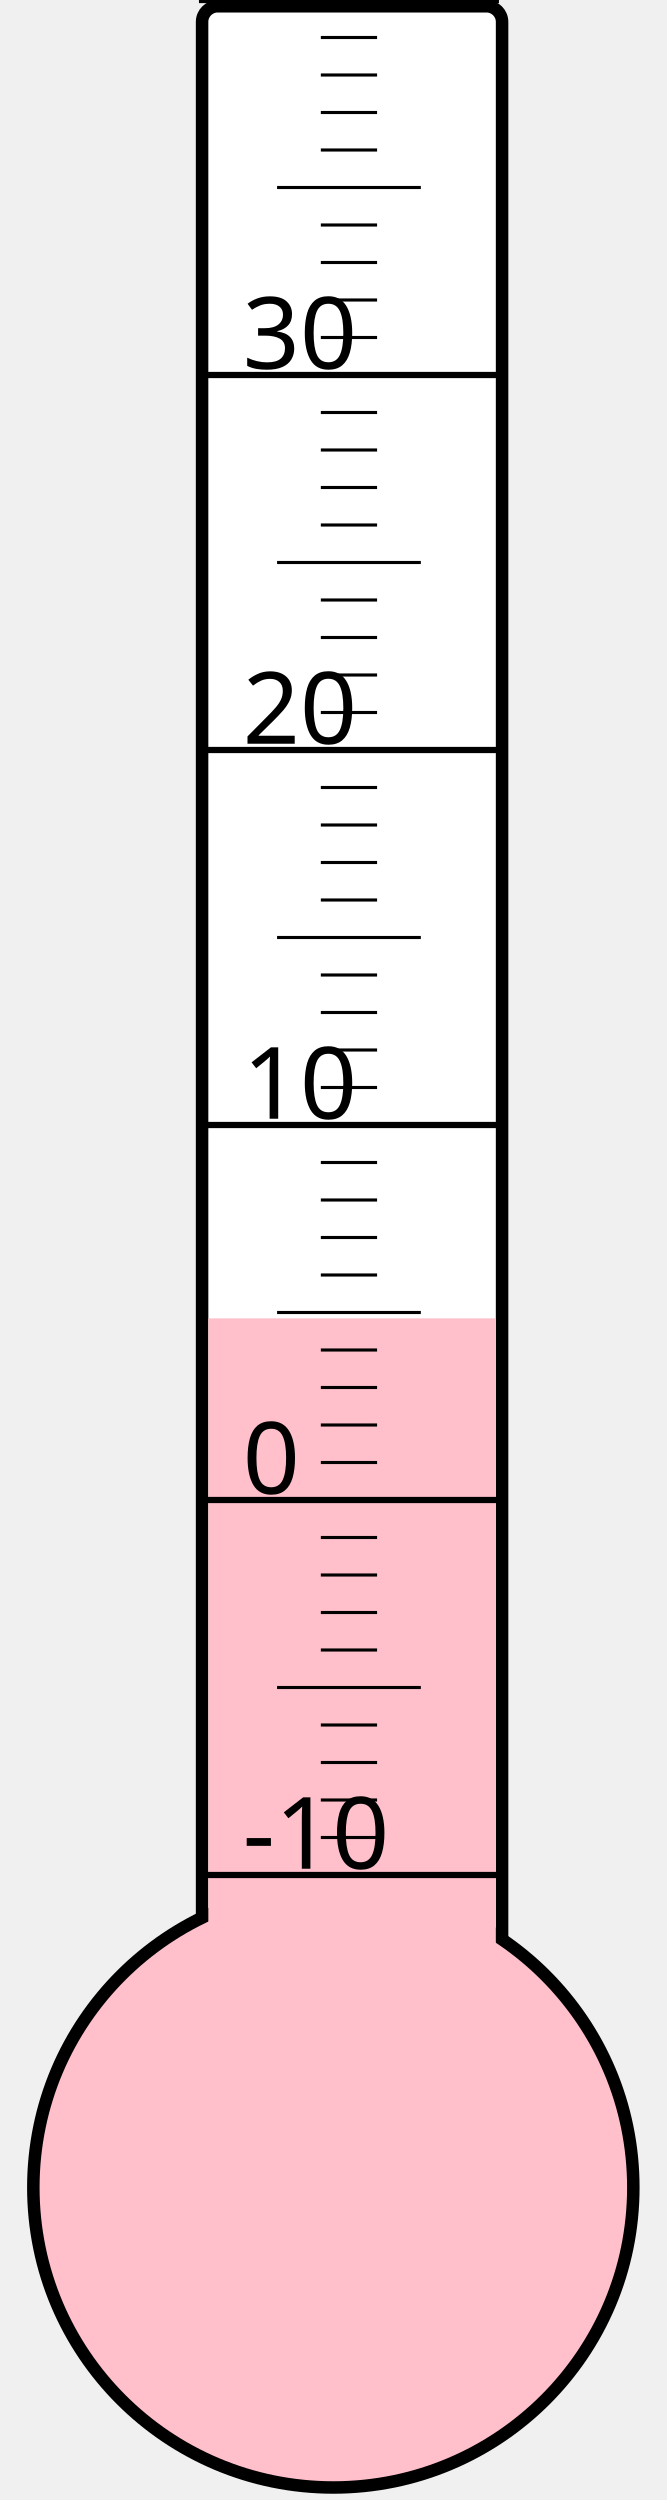
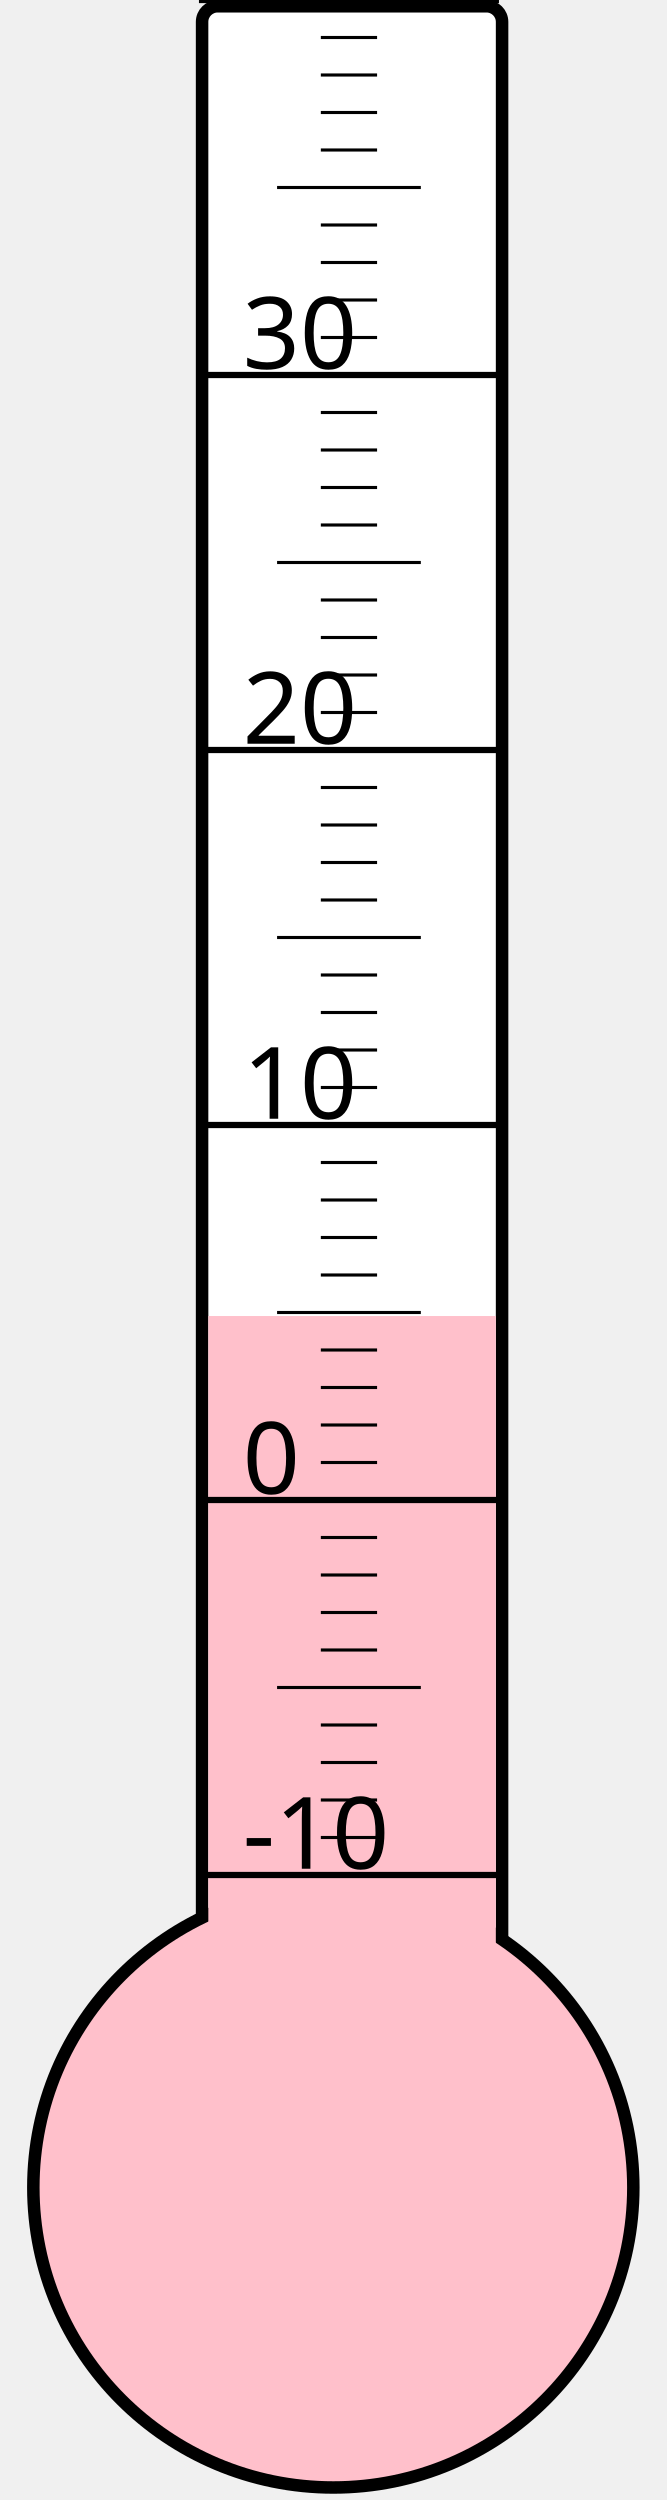
<svg xmlns="http://www.w3.org/2000/svg" width="40px" height="150px" viewBox="0 0 200 800">
  <rect width="200" height="800" x="0" y="0" style="fill: #ffffeb; fill-opacity: 0;" />
  <rect width="96" height="680" x="58" y="2" rx="5" ry="5" style="fill: white; fill-opacity: 1; stroke: black; stroke-width: 4;" />
  <circle cx="100" cy="700" r="96" style="fill: pink; stroke: black; stroke-width: 4;" />
-   <rect width="92" height="278.125" x="60" y="421.875" style="fill: pink; fill-opacity: 1; stroke-width: 0;" />
+   <rect width="92" height="278.875" x="60" y="421.125" style="fill: pink; fill-opacity: 1; stroke-width: 0;" />
  <text x="71" y="598" style="font-family: sans-serif; font-size: 24pt;">-10</text>
  <text x="71" y="478" style="font-family: sans-serif; font-size: 24pt;">0</text>
  <text x="71" y="358" style="font-family: sans-serif; font-size: 24pt;">10</text>
  <text x="71" y="238" style="font-family: sans-serif; font-size: 24pt;">20</text>
  <text x="71" y="118" style="font-family: sans-serif; font-size: 24pt;">30</text>
  <g style="stroke: black;">
    <line x1="57" y1="600" x2="153" y2="600" style="stroke-width: 2;" />
    <line x1="96" y1="588" x2="114" y2="588" style="stroke-width: 1;" />
    <line x1="96" y1="576" x2="114" y2="576" style="stroke-width: 1;" />
    <line x1="96" y1="564" x2="114" y2="564" style="stroke-width: 1;" />
    <line x1="96" y1="552" x2="114" y2="552" style="stroke-width: 1;" />
    <line x1="82" y1="540" x2="128" y2="540" style="stroke-width: 1;" />
    <line x1="96" y1="528" x2="114" y2="528" style="stroke-width: 1;" />
    <line x1="96" y1="516" x2="114" y2="516" style="stroke-width: 1;" />
    <line x1="96" y1="504" x2="114" y2="504" style="stroke-width: 1;" />
    <line x1="96" y1="492" x2="114" y2="492" style="stroke-width: 1;" />
    <line x1="57" y1="480" x2="153" y2="480" style="stroke-width: 2;" />
    <line x1="96" y1="468" x2="114" y2="468" style="stroke-width: 1;" />
    <line x1="96" y1="456" x2="114" y2="456" style="stroke-width: 1;" />
    <line x1="96" y1="444" x2="114" y2="444" style="stroke-width: 1;" />
    <line x1="96" y1="432" x2="114" y2="432" style="stroke-width: 1;" />
    <line x1="82" y1="420" x2="128" y2="420" style="stroke-width: 1;" />
    <line x1="96" y1="408" x2="114" y2="408" style="stroke-width: 1;" />
    <line x1="96" y1="396" x2="114" y2="396" style="stroke-width: 1;" />
    <line x1="96" y1="384" x2="114" y2="384" style="stroke-width: 1;" />
    <line x1="96" y1="372" x2="114" y2="372" style="stroke-width: 1;" />
    <line x1="57" y1="360" x2="153" y2="360" style="stroke-width: 2;" />
    <line x1="96" y1="348" x2="114" y2="348" style="stroke-width: 1;" />
    <line x1="96" y1="336" x2="114" y2="336" style="stroke-width: 1;" />
    <line x1="96" y1="324" x2="114" y2="324" style="stroke-width: 1;" />
    <line x1="96" y1="312" x2="114" y2="312" style="stroke-width: 1;" />
    <line x1="82" y1="300" x2="128" y2="300" style="stroke-width: 1;" />
    <line x1="96" y1="288" x2="114" y2="288" style="stroke-width: 1;" />
    <line x1="96" y1="276" x2="114" y2="276" style="stroke-width: 1;" />
    <line x1="96" y1="264" x2="114" y2="264" style="stroke-width: 1;" />
    <line x1="96" y1="252" x2="114" y2="252" style="stroke-width: 1;" />
    <line x1="57" y1="240" x2="153" y2="240" style="stroke-width: 2;" />
    <line x1="96" y1="228" x2="114" y2="228" style="stroke-width: 1;" />
    <line x1="96" y1="216" x2="114" y2="216" style="stroke-width: 1;" />
    <line x1="96" y1="204" x2="114" y2="204" style="stroke-width: 1;" />
    <line x1="96" y1="192" x2="114" y2="192" style="stroke-width: 1;" />
    <line x1="82" y1="180" x2="128" y2="180" style="stroke-width: 1;" />
    <line x1="96" y1="168" x2="114" y2="168" style="stroke-width: 1;" />
    <line x1="96" y1="156" x2="114" y2="156" style="stroke-width: 1;" />
    <line x1="96" y1="144" x2="114" y2="144" style="stroke-width: 1;" />
    <line x1="96" y1="132" x2="114" y2="132" style="stroke-width: 1;" />
    <line x1="57" y1="120" x2="153" y2="120" style="stroke-width: 2;" />
    <line x1="96" y1="108" x2="114" y2="108" style="stroke-width: 1;" />
    <line x1="96" y1="96" x2="114" y2="96" style="stroke-width: 1;" />
    <line x1="96" y1="84" x2="114" y2="84" style="stroke-width: 1;" />
    <line x1="96" y1="72" x2="114" y2="72" style="stroke-width: 1;" />
    <line x1="82" y1="60" x2="128" y2="60" style="stroke-width: 1;" />
    <line x1="96" y1="48" x2="114" y2="48" style="stroke-width: 1;" />
    <line x1="96" y1="36" x2="114" y2="36" style="stroke-width: 1;" />
    <line x1="96" y1="24" x2="114" y2="24" style="stroke-width: 1;" />
    <line x1="96" y1="12" x2="114" y2="12" style="stroke-width: 1;" />
    <line x1="57" y1="0" x2="153" y2="0" style="stroke-width: 2;" />
  </g>
</svg>
